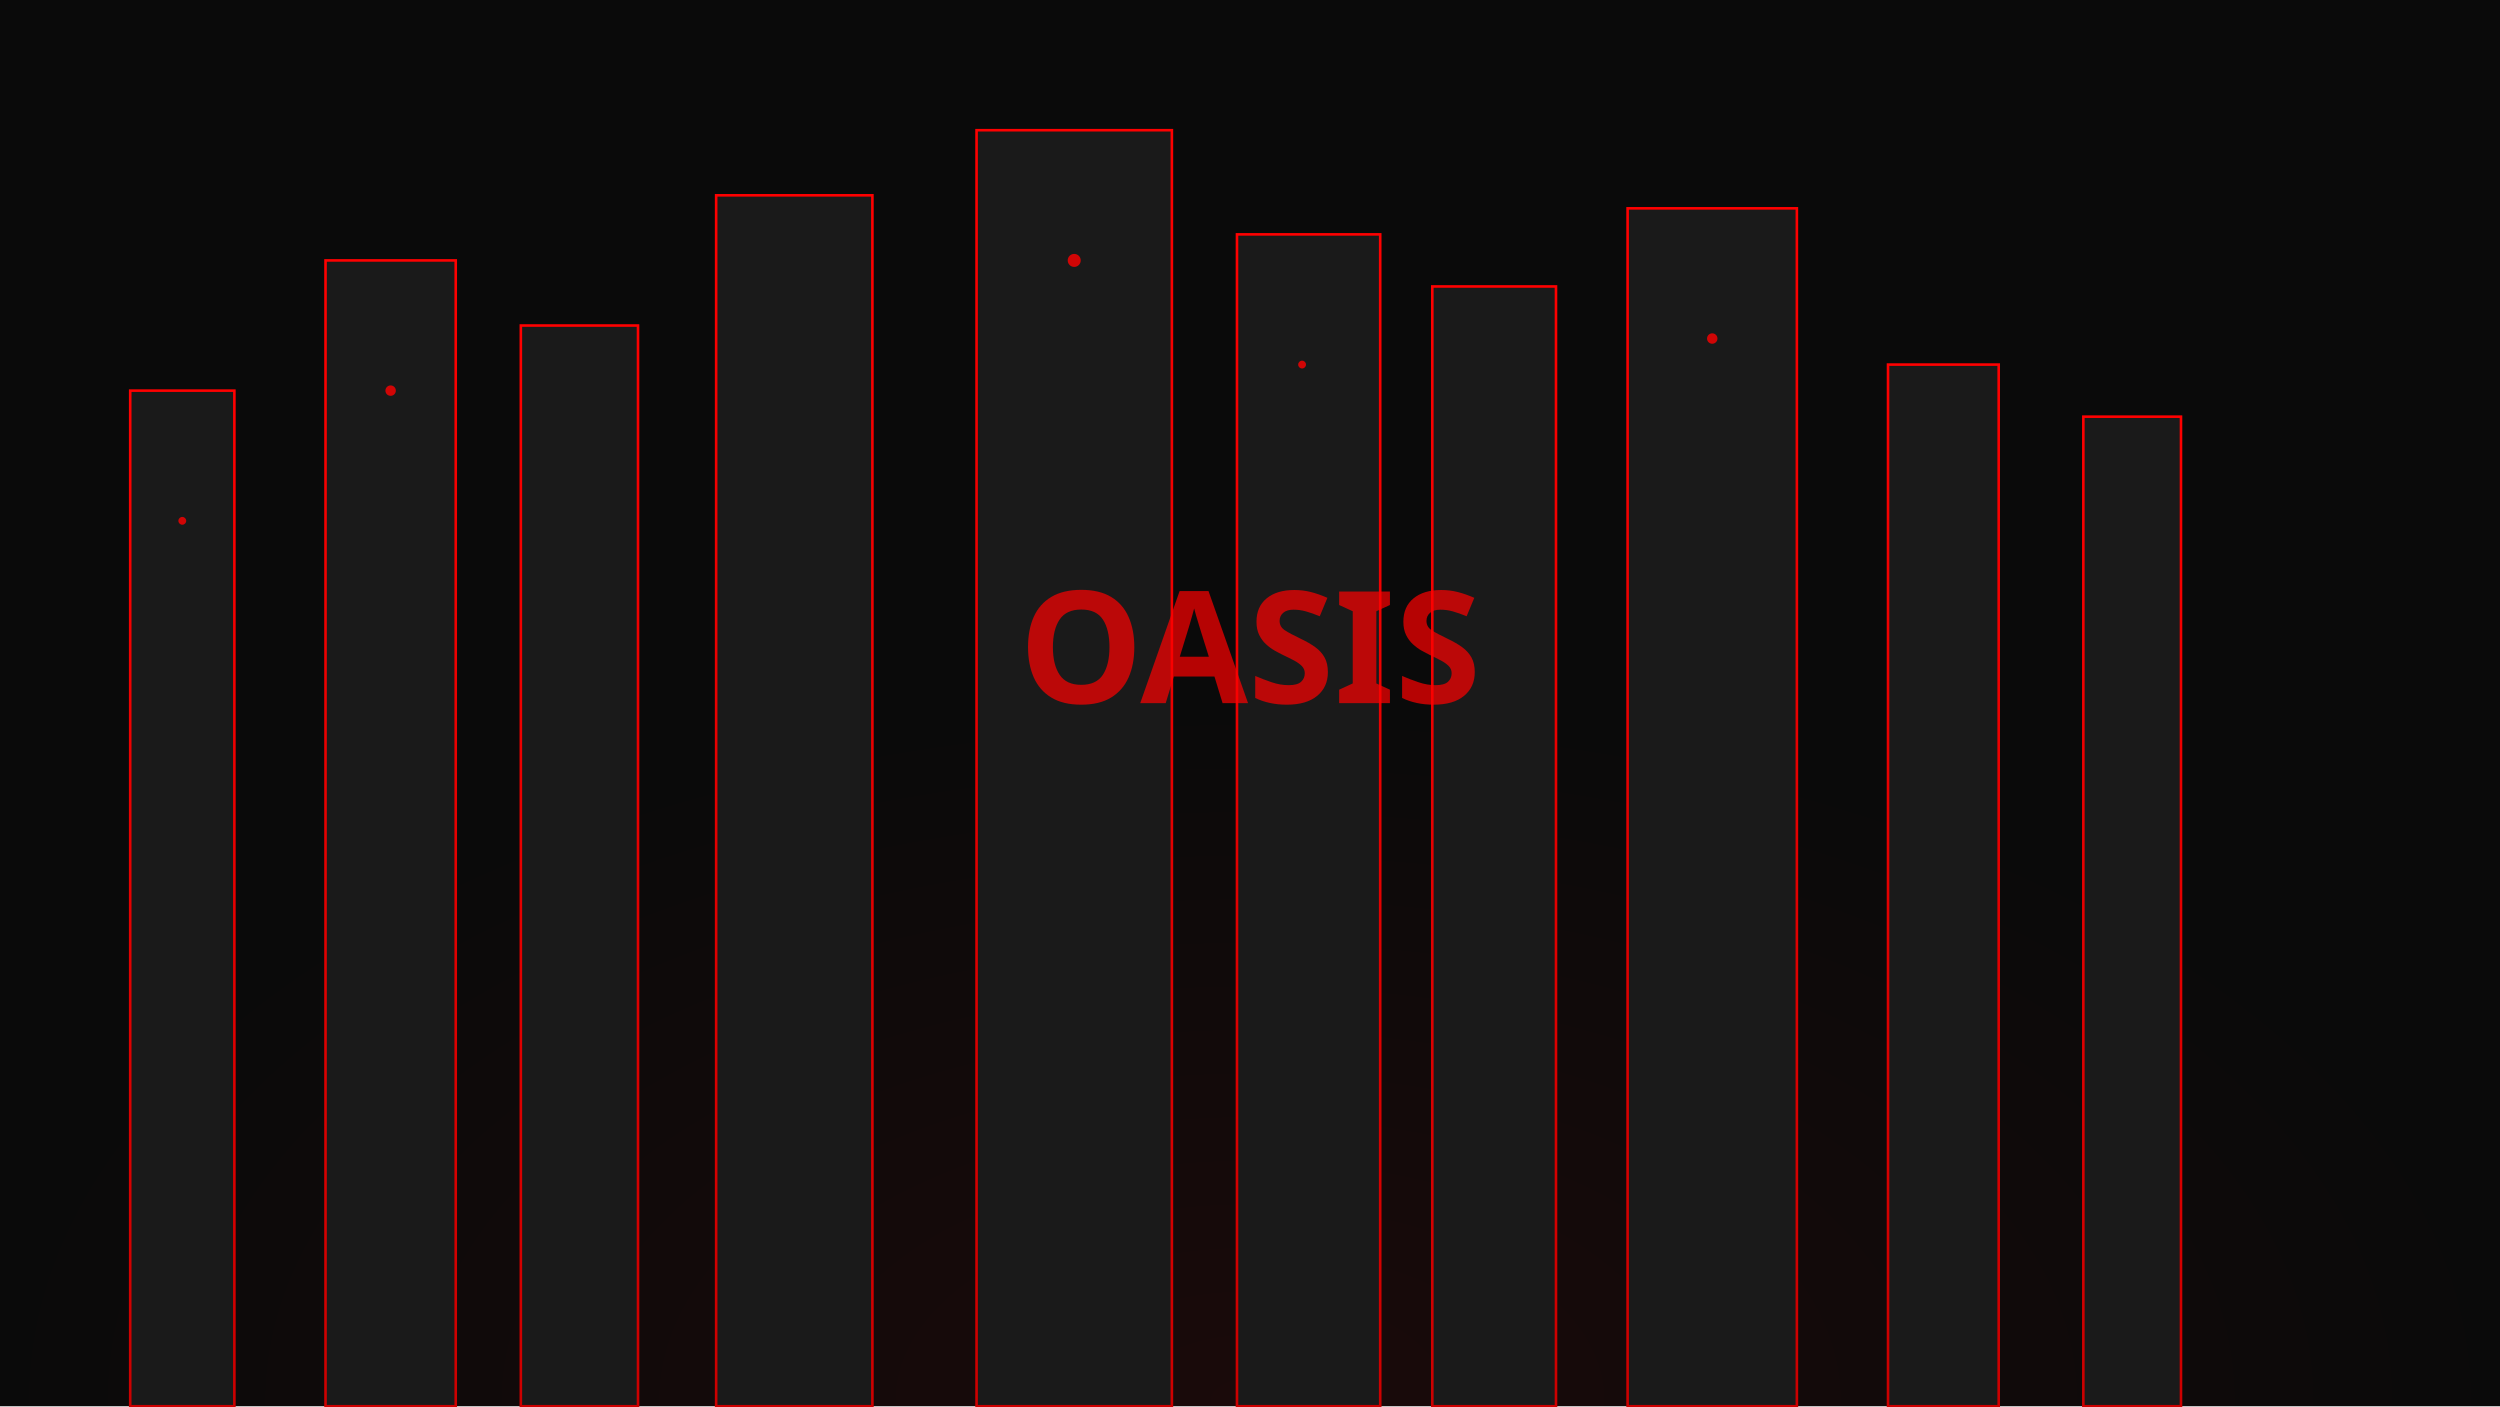
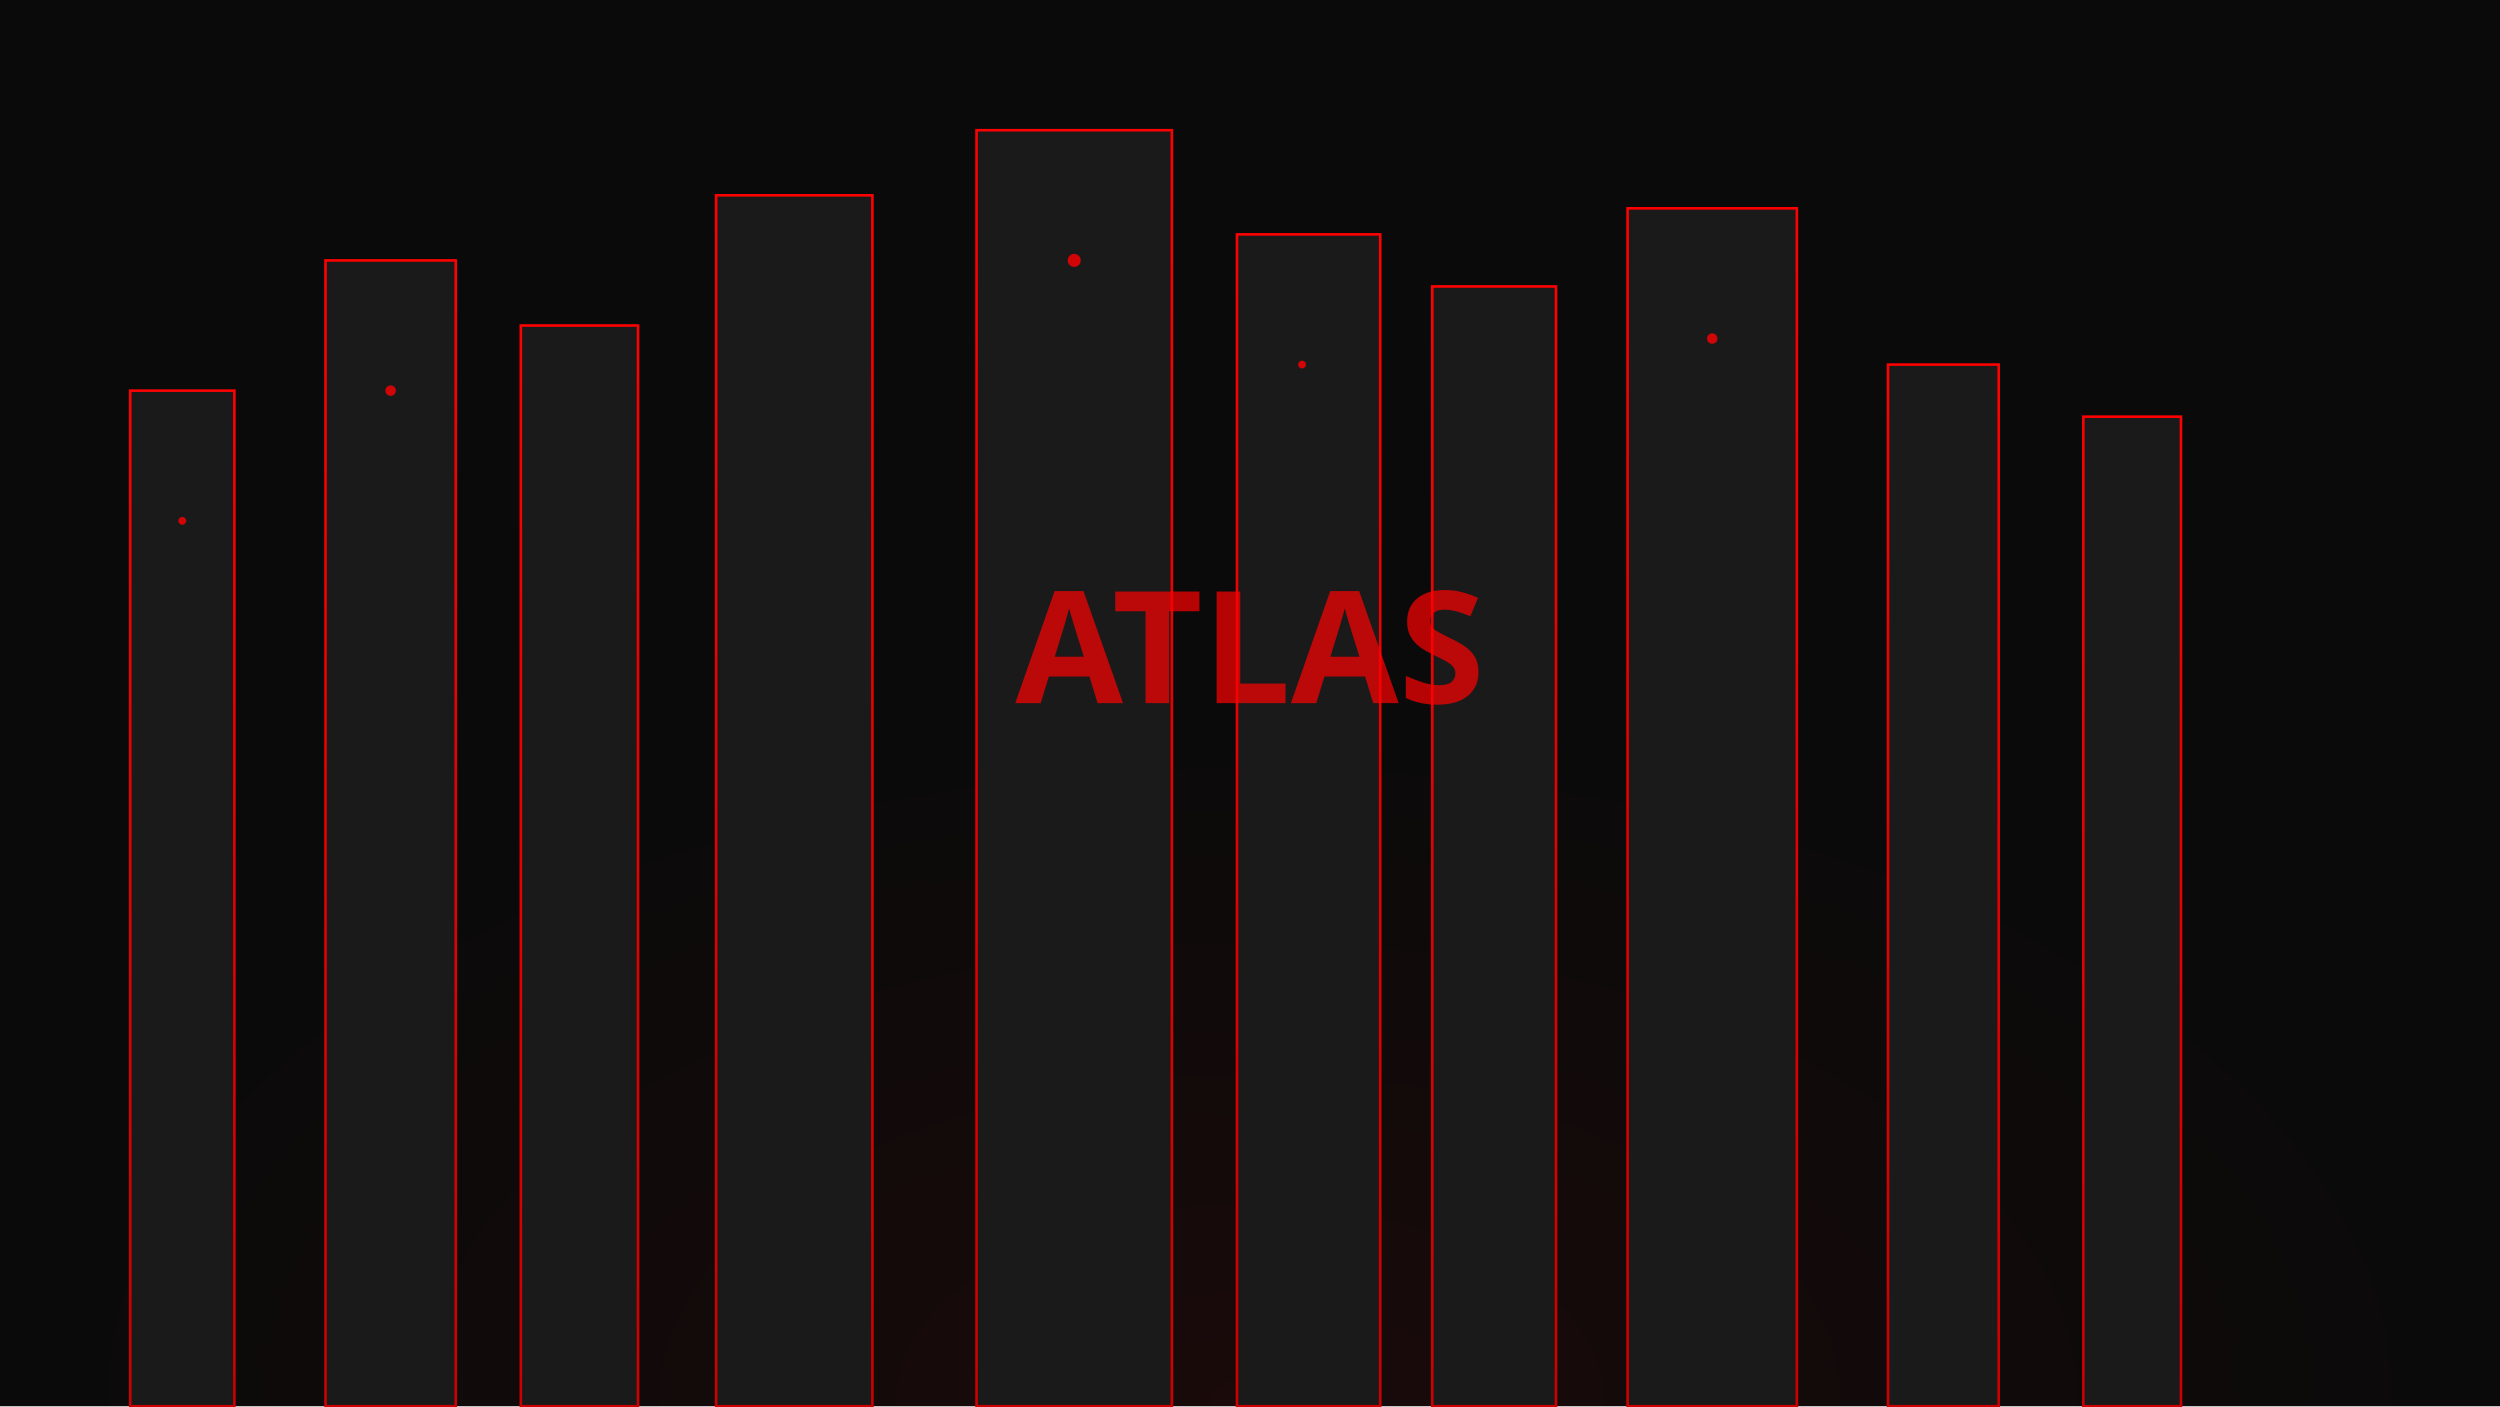
<svg xmlns="http://www.w3.org/2000/svg" viewBox="0 0 1920 1080">
  <defs>
    <radialGradient id="cityBg" cx="50%" cy="100%">
      <stop offset="0%" stop-color="#1a0a0a" />
      <stop offset="100%" stop-color="#0a0a0a" />
    </radialGradient>
    <linearGradient id="neon" x1="0%" y1="0%" x2="0%" y2="100%">
      <stop offset="0%" stop-color="#ff0000" />
      <stop offset="100%" stop-color="#cc0000" />
    </linearGradient>
  </defs>
  <rect width="100%" height="100%" fill="url(#cityBg)" />
  <rect x="100" y="300" width="80" height="780" fill="#1a1a1a" stroke="url(#neon)" stroke-width="2" />
  <rect x="250" y="200" width="100" height="880" fill="#1a1a1a" stroke="url(#neon)" stroke-width="2" />
  <rect x="400" y="250" width="90" height="830" fill="#1a1a1a" stroke="url(#neon)" stroke-width="2" />
  <rect x="550" y="150" width="120" height="930" fill="#1a1a1a" stroke="url(#neon)" stroke-width="2" />
  <rect x="750" y="100" width="150" height="980" fill="#1a1a1a" stroke="url(#neon)" stroke-width="2" />
  <rect x="950" y="180" width="110" height="900" fill="#1a1a1a" stroke="url(#neon)" stroke-width="2" />
  <rect x="1100" y="220" width="95" height="860" fill="#1a1a1a" stroke="url(#neon)" stroke-width="2" />
  <rect x="1250" y="160" width="130" height="920" fill="#1a1a1a" stroke="url(#neon)" stroke-width="2" />
  <rect x="1450" y="280" width="85" height="800" fill="#1a1a1a" stroke="url(#neon)" stroke-width="2" />
  <rect x="1600" y="320" width="75" height="760" fill="#1a1a1a" stroke="url(#neon)" stroke-width="2" />
  <circle cx="140" cy="400" r="3" fill="#ff0000" opacity="0.8" />
  <circle cx="300" cy="300" r="4" fill="#ff0000" opacity="0.8" />
  <circle cx="825" cy="200" r="5" fill="#ff0000" opacity="0.8" />
  <circle cx="1000" cy="280" r="3" fill="#ff0000" opacity="0.8" />
  <circle cx="1315" cy="260" r="4" fill="#ff0000" opacity="0.8" />
-   <text x="960" y="540" text-anchor="middle" fill="#ff0000" font-family="Orbitron" font-size="120" font-weight="bold" opacity="0.7">OASIS</text>
+   <text x="960" y="540" text-anchor="middle" fill="#ff0000" font-family="Orbitron" font-size="120" font-weight="bold" opacity="0.7">ATLAS</text>
</svg>
